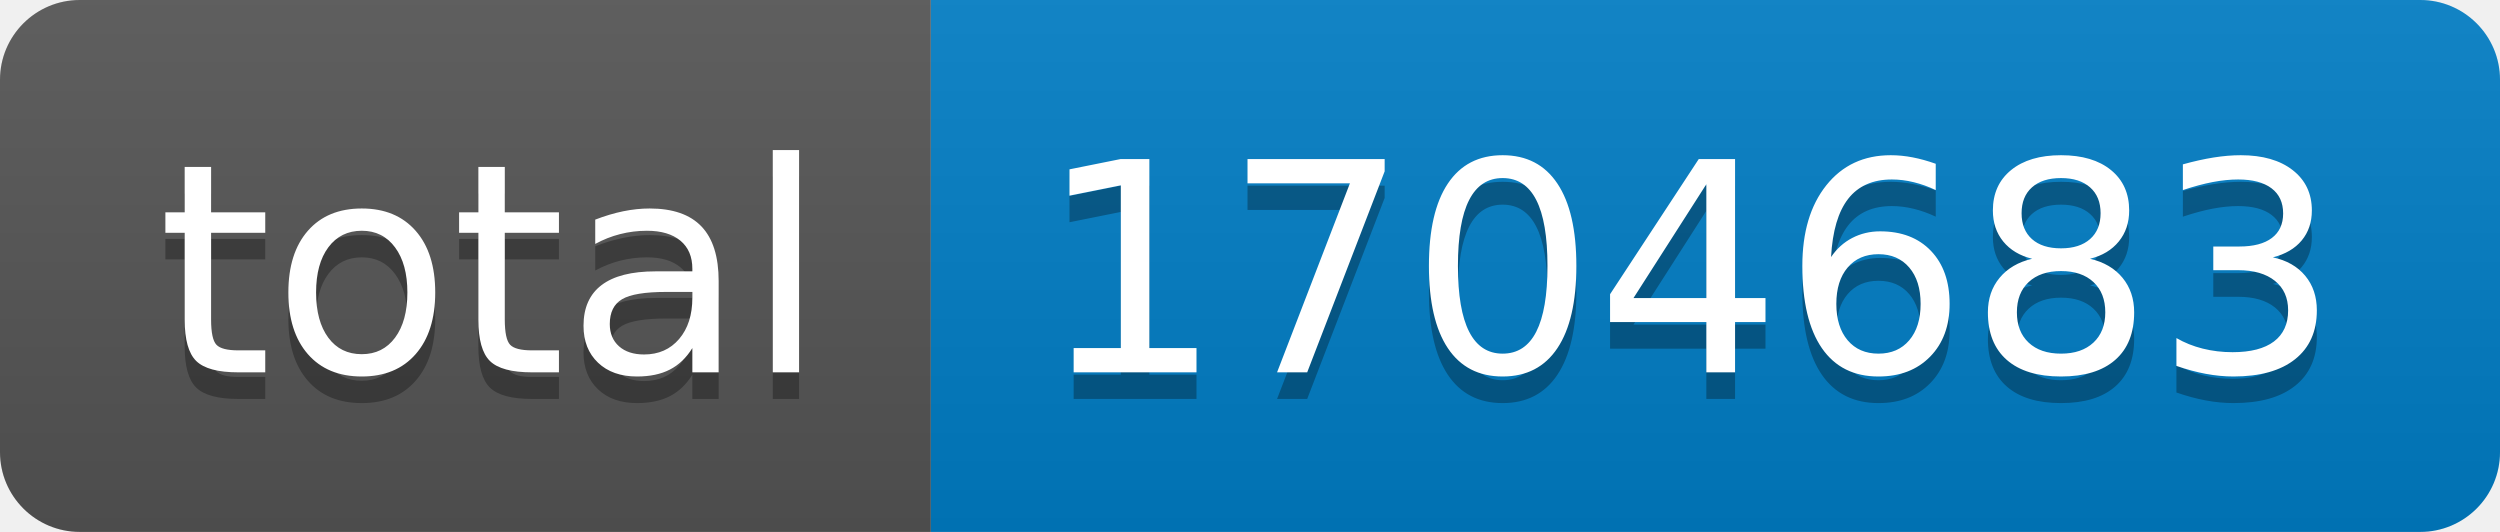
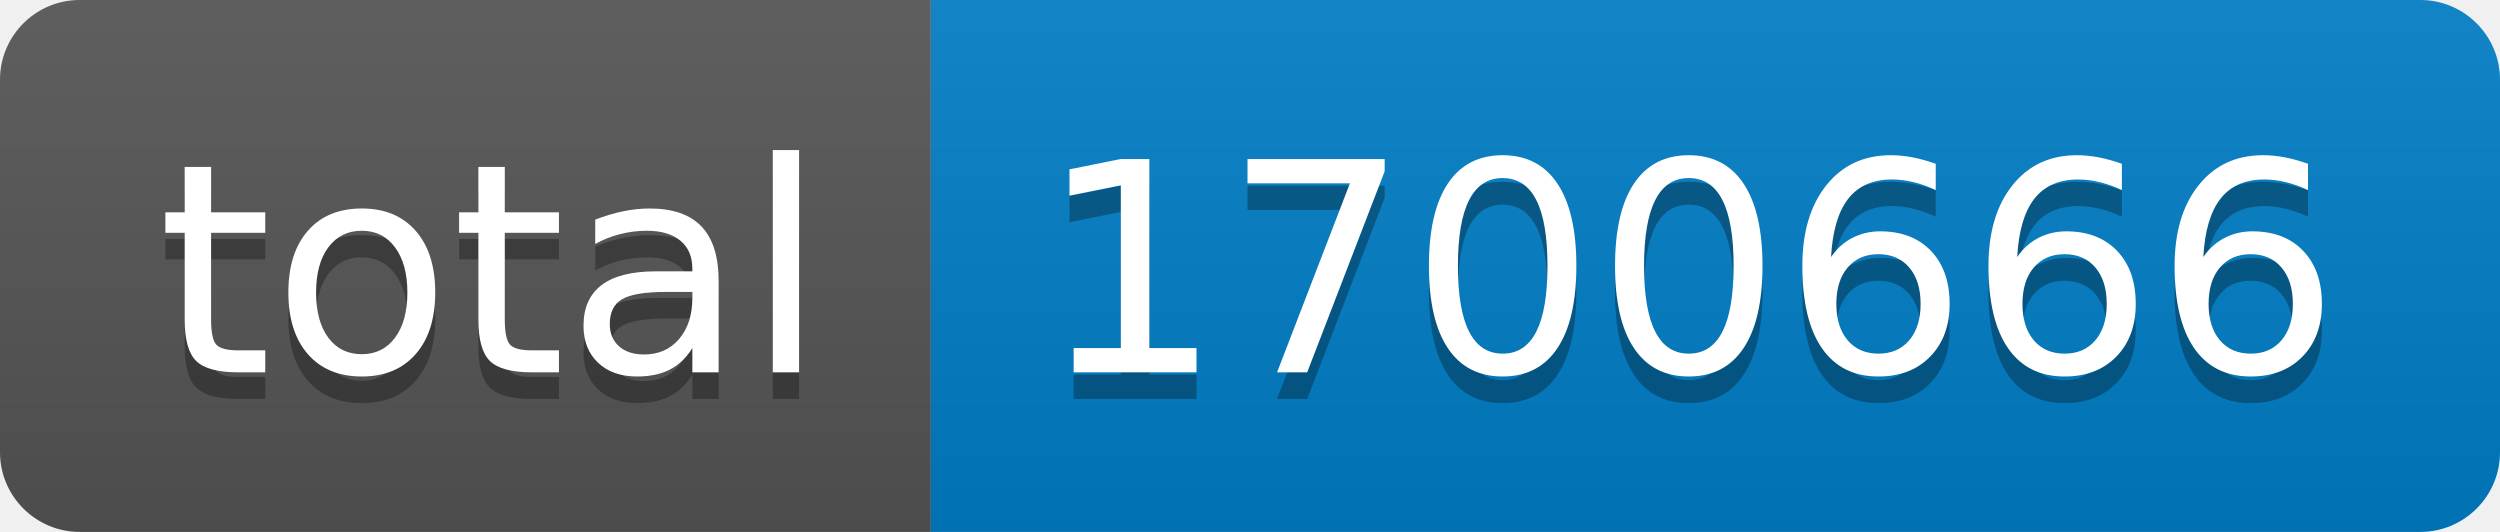
- <svg xmlns="http://www.w3.org/2000/svg" width="94" height="20" role="img" aria-label="total: 1704683">
+ <svg xmlns="http://www.w3.org/2000/svg" width="94" height="20" role="img" aria-label="total: 1700666">
  <linearGradient id="s" x2="0" y2="100%">
    <stop offset="0" stop-color="#bbb" stop-opacity=".1" />
    <stop offset="1" stop-opacity=".1" />
  </linearGradient>
  <clipPath id="r">
    <rect width="94" height="20" rx="3" fill="#fff" />
  </clipPath>
  <g clip-path="url(#r)">
    <rect width="35" height="20" fill="#555" />
    <rect x="35" width="59" height="20" fill="#007ec6" />
    <rect width="94" height="20" fill="url(#s)" />
  </g>
  <g fill="#fff" text-anchor="middle" font-family="Verdana,Geneva,DejaVu Sans,sans-serif" text-rendering="geometricPrecision" font-size="110">
    <text aria-hidden="true" x="185" y="150" fill="#010101" fill-opacity=".3" transform="scale(.1)" textLength="250">total</text>
    <text x="185" y="140" transform="scale(.1)" fill="#fff" textLength="250">total</text>
-     <text aria-hidden="true" x="635" y="150" fill="#010101" fill-opacity=".3" transform="scale(.1)" textLength="490">1704683</text>
-     <text x="635" y="140" transform="scale(.1)" fill="#fff" textLength="490">1704683</text>
+     <text aria-hidden="true" x="635" y="150" fill="#010101" fill-opacity=".3" transform="scale(.1)" textLength="490">1700666</text>
+     <text x="635" y="140" transform="scale(.1)" fill="#fff" textLength="490">1700666</text>
  </g>
</svg>
